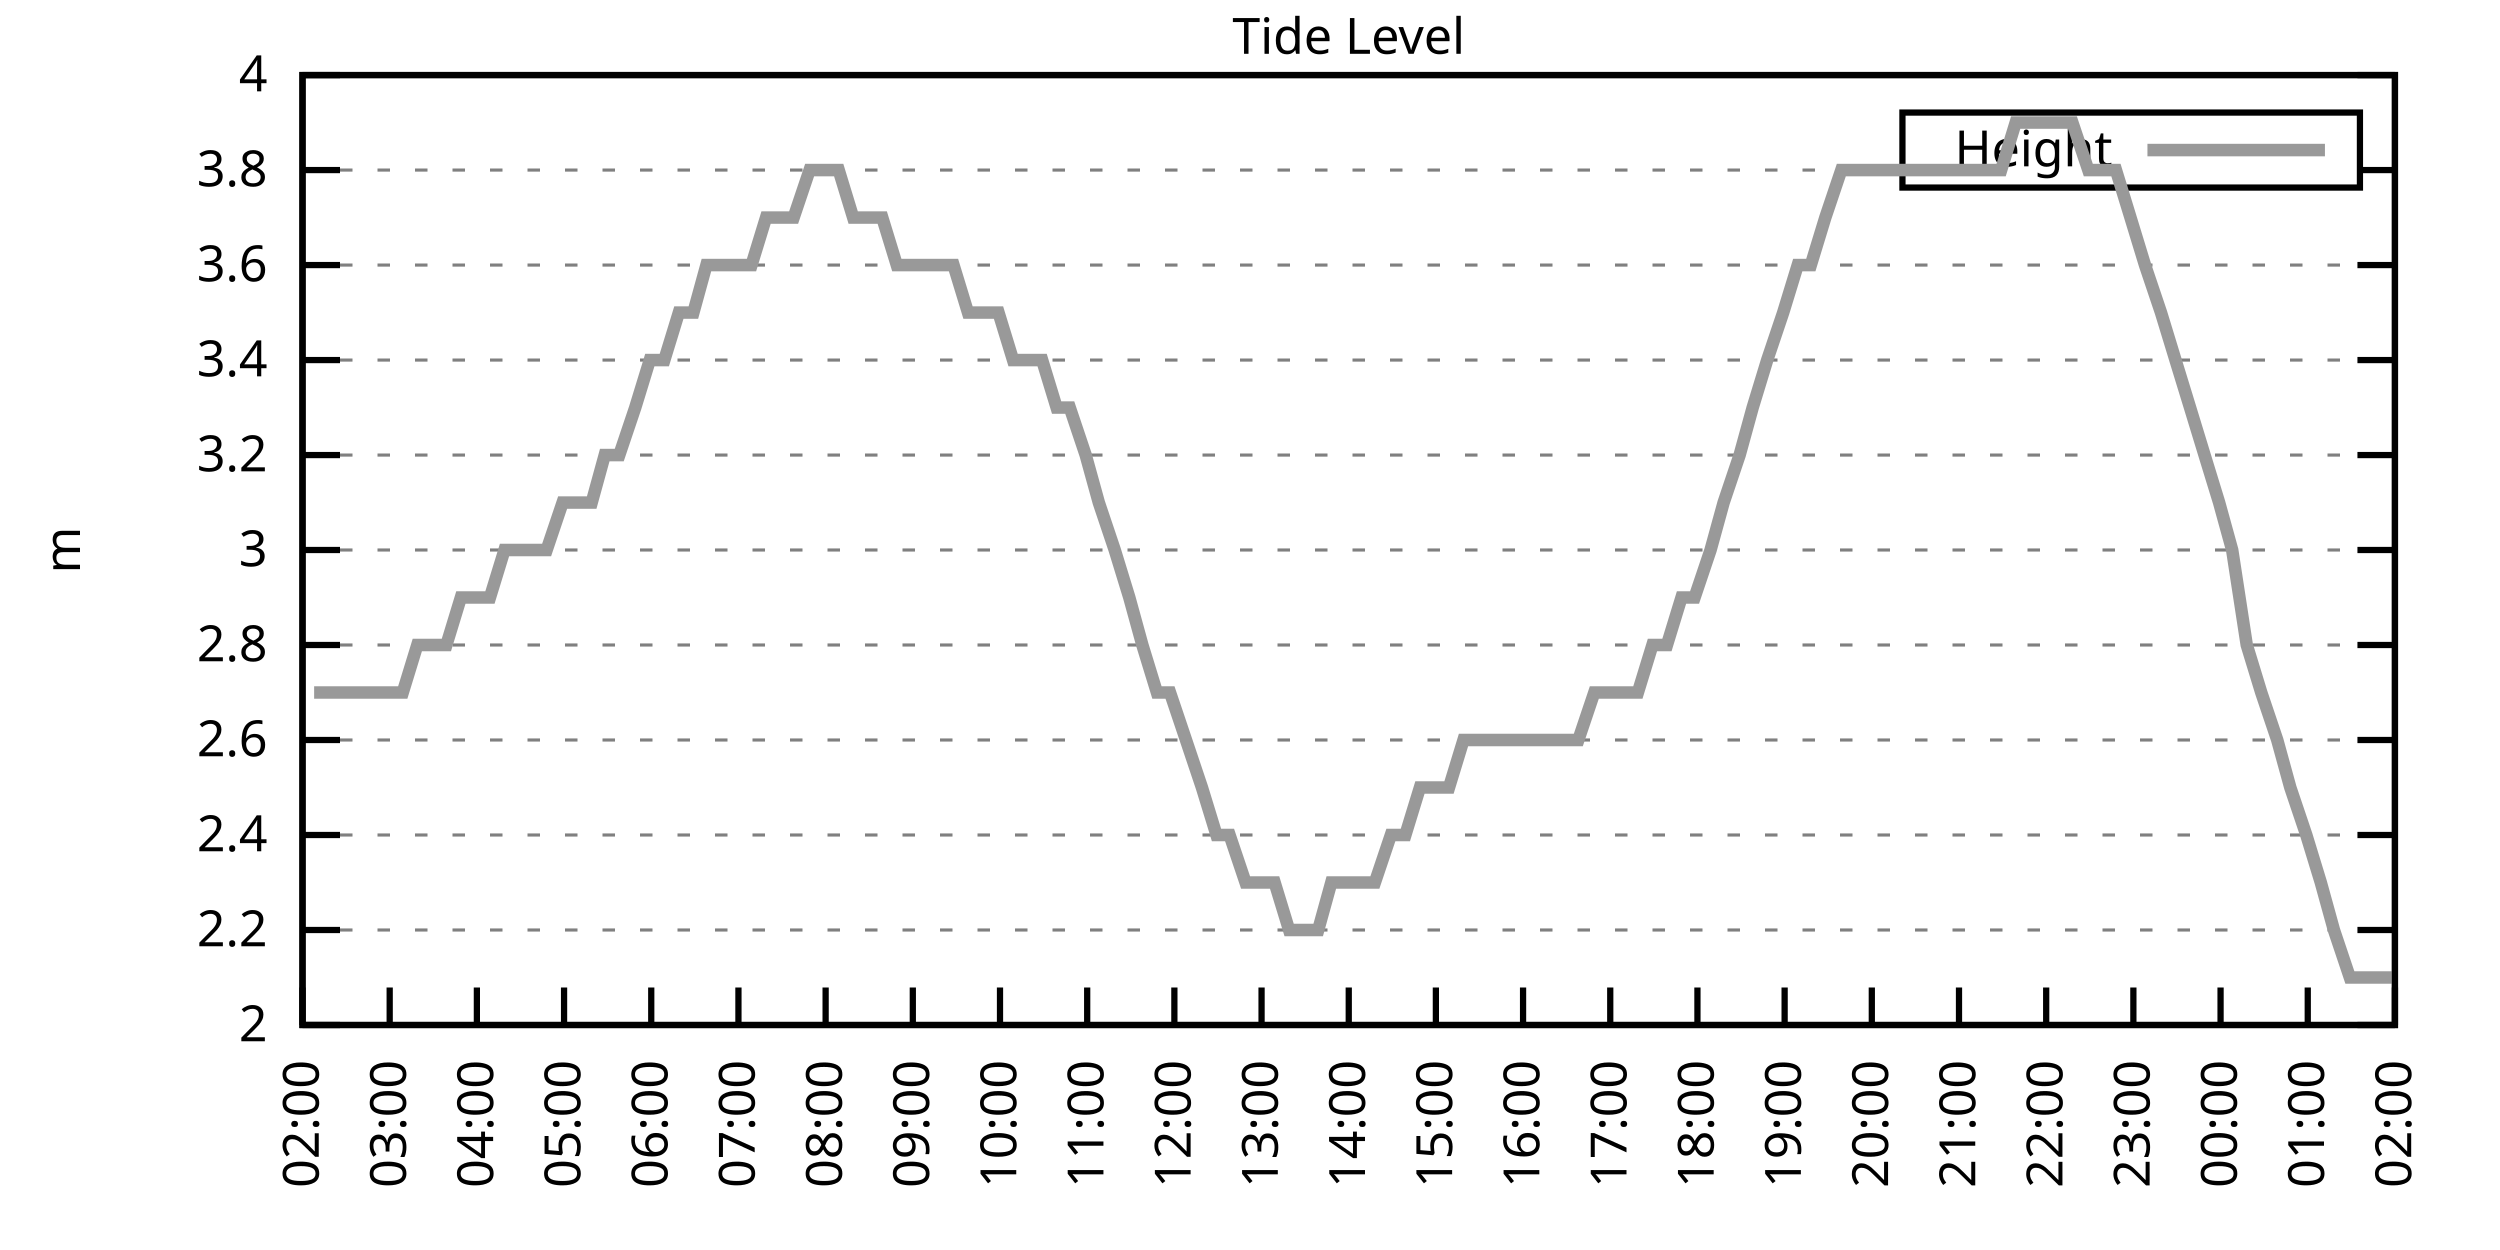
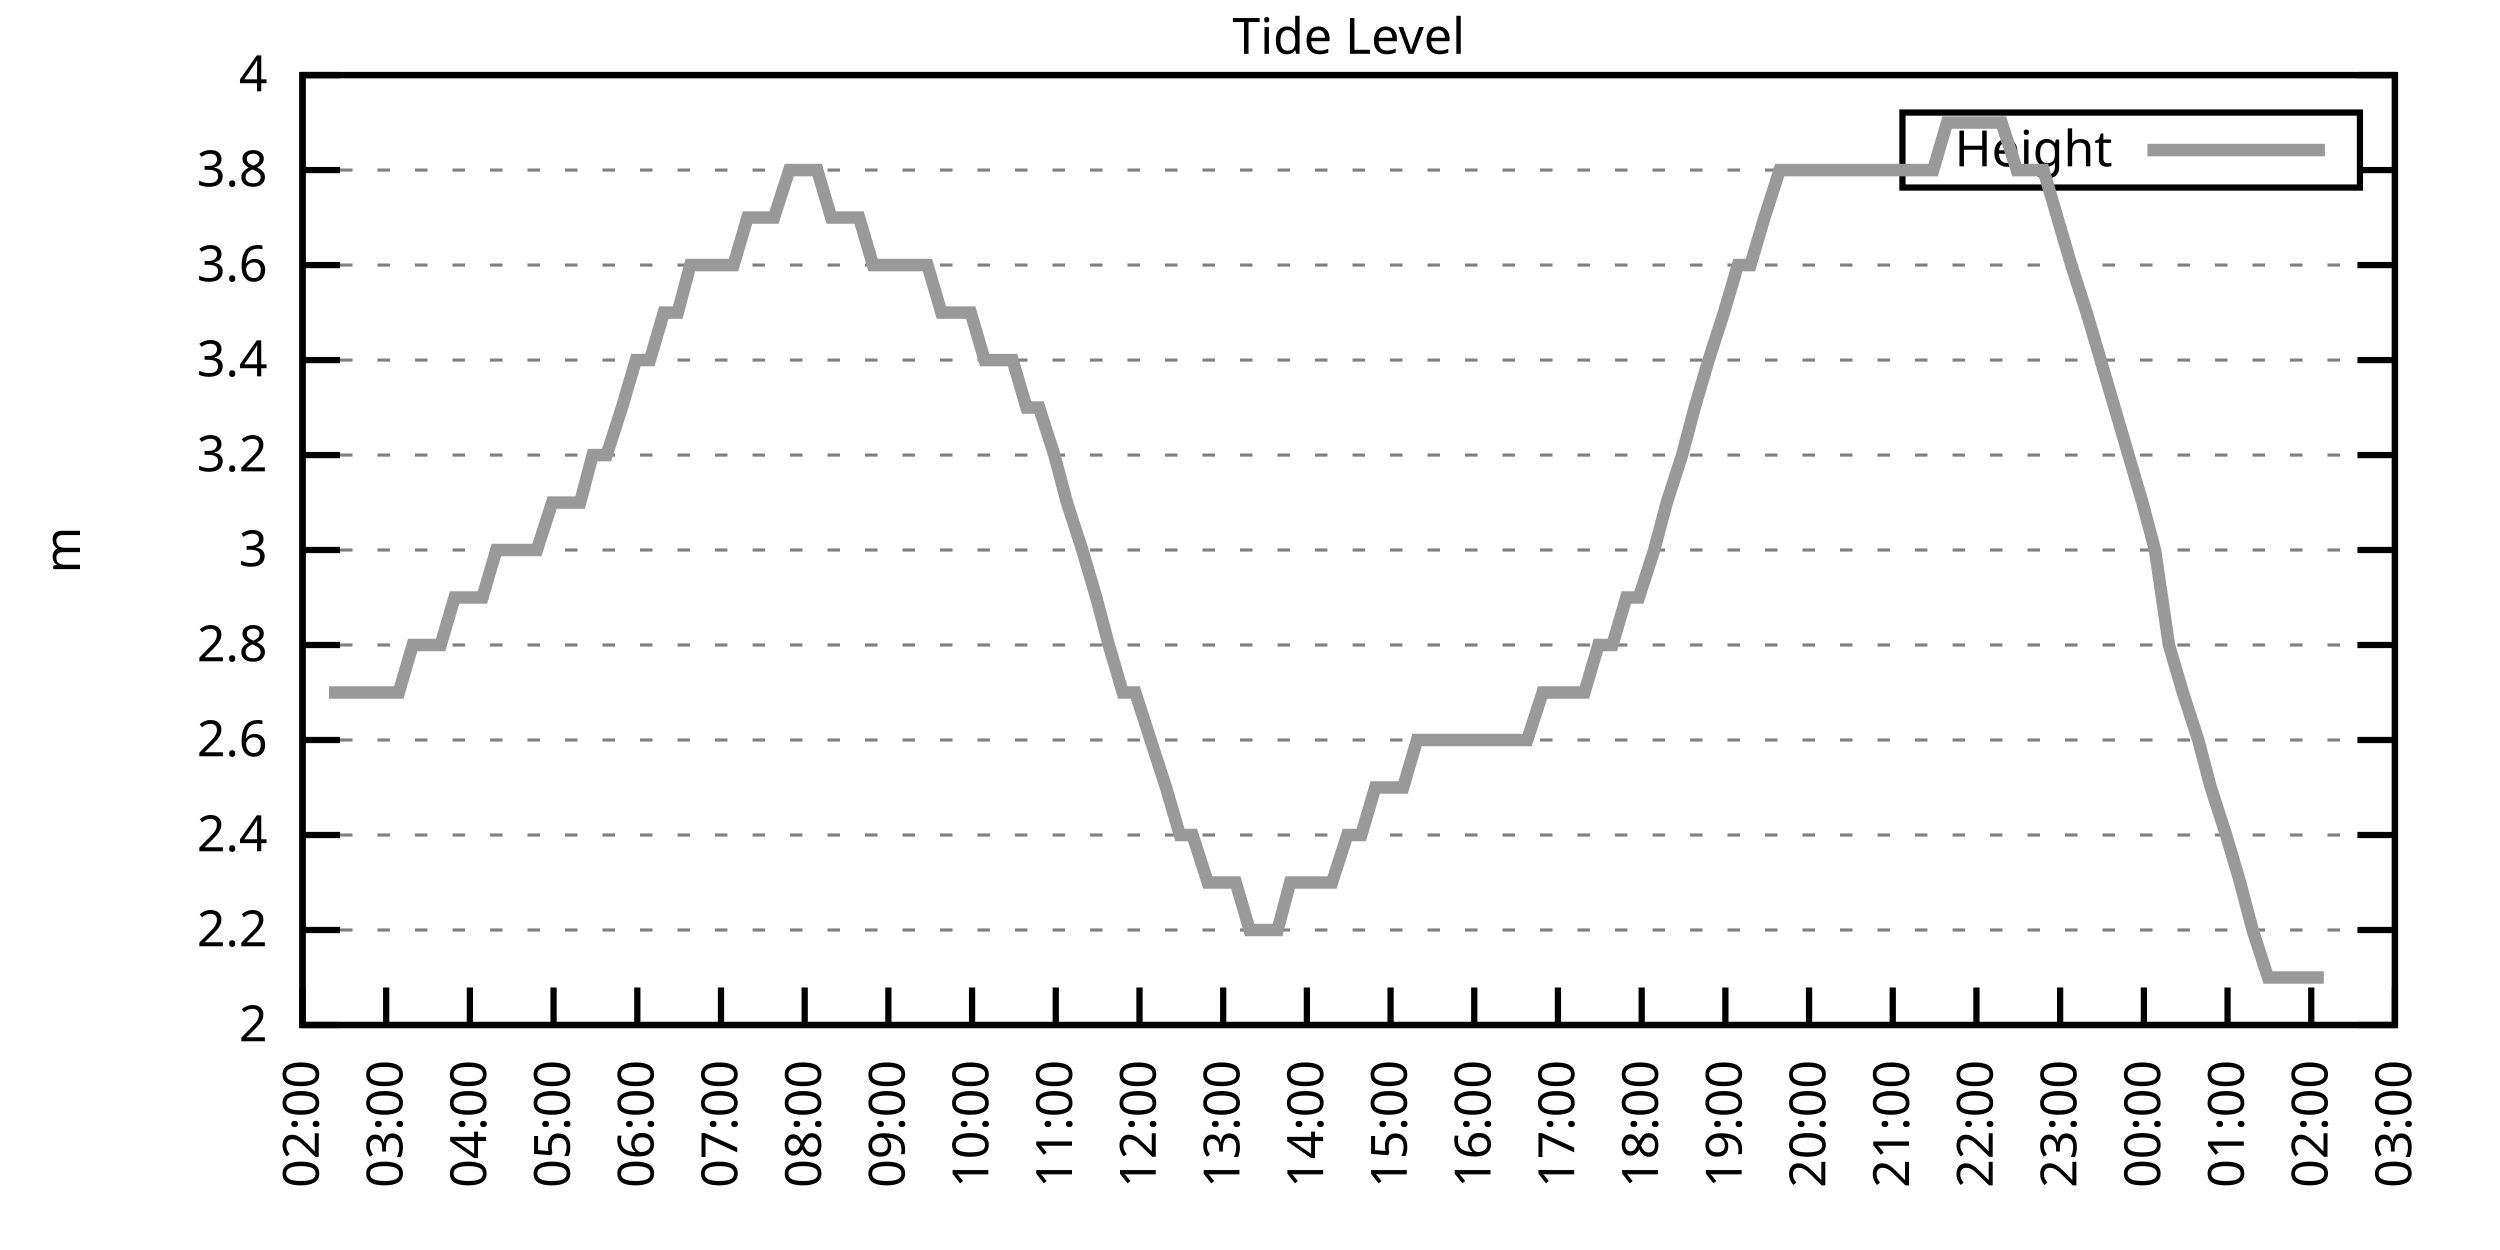
<svg xmlns="http://www.w3.org/2000/svg" xmlns:xlink="http://www.w3.org/1999/xlink" width="400" height="200" viewBox="0 0 400 200">
  <g id="gnuplot_canvas">
    <rect x="0" y="0" width="400" height="200" fill="none" />
    <defs>
      <circle id="gpDot" r="0.5" stroke-width="0.5" stroke="currentColor" />
      <path id="gpPt0" stroke-width="0.333" stroke="currentColor" d="M-1,0 h2 M0,-1 v2" />
      <path id="gpPt1" stroke-width="0.333" stroke="currentColor" d="M-1,-1 L1,1 M1,-1 L-1,1" />
      <path id="gpPt2" stroke-width="0.333" stroke="currentColor" d="M-1,0 L1,0 M0,-1 L0,1 M-1,-1 L1,1 M-1,1 L1,-1" />
      <rect id="gpPt3" stroke-width="0.333" stroke="currentColor" x="-1" y="-1" width="2" height="2" />
      <rect id="gpPt4" stroke-width="0.333" stroke="currentColor" fill="currentColor" x="-1" y="-1" width="2" height="2" />
      <circle id="gpPt5" stroke-width="0.333" stroke="currentColor" cx="0" cy="0" r="1" />
      <use xlink:href="#gpPt5" id="gpPt6" fill="currentColor" stroke="none" />
      <path id="gpPt7" stroke-width="0.333" stroke="currentColor" d="M0,-1.33 L-1.33,0.67 L1.33,0.67 z" />
      <use xlink:href="#gpPt7" id="gpPt8" fill="currentColor" stroke="none" />
      <use xlink:href="#gpPt7" id="gpPt9" stroke="currentColor" transform="rotate(180)" />
      <use xlink:href="#gpPt9" id="gpPt10" fill="currentColor" stroke="none" />
      <use xlink:href="#gpPt3" id="gpPt11" stroke="currentColor" transform="rotate(45)" />
      <use xlink:href="#gpPt11" id="gpPt12" fill="currentColor" stroke="none" />
      <path id="gpPt13" stroke-width="0.333" stroke="currentColor" d="M0,1.330 L1.265,0.411 L0.782,-1.067 L-0.782,-1.076 L-1.265,0.411 z" />
      <use xlink:href="#gpPt13" id="gpPt14" fill="currentColor" stroke="none" />
      <filter id="textbox" filterUnits="objectBoundingBox" x="0" y="0" height="1" width="1">
        <feFlood flood-color="white" flood-opacity="1" result="bgnd" />
        <feComposite in="SourceGraphic" in2="bgnd" operator="atop" />
      </filter>
      <filter id="greybox" filterUnits="objectBoundingBox" x="0" y="0" height="1" width="1">
        <feFlood flood-color="lightgrey" flood-opacity="1" result="grey" />
        <feComposite in="SourceGraphic" in2="grey" operator="atop" />
      </filter>
    </defs>
    <g fill="none" color="white" stroke="currentColor" stroke-width="1.00" stroke-linecap="butt" stroke-linejoin="miter">
</g>
    <g fill="none" color="black" stroke="currentColor" stroke-width="1.00" stroke-linecap="butt" stroke-linejoin="miter">
      <g stroke="none" shape-rendering="crispEdges">
        <polygon fill="rgb(255, 255, 255)" points="48.40,164.00 383.18,164.00 383.18,12.02 48.40,12.02 " />
      </g>
    </g>
    <g fill="none" color="black" stroke="currentColor" stroke-width="1.00" stroke-linecap="butt" stroke-linejoin="miter">
</g>
    <g fill="none" color="black" stroke="black" stroke-width="0.50" stroke-linecap="butt" stroke-linejoin="miter">
</g>
    <g fill="none" color="gray" stroke="currentColor" stroke-width="0.50" stroke-linecap="butt" stroke-linejoin="miter">
      <path stroke="gray" stroke-dasharray="2,4" class="gridline" d="M48.40,164.00 L383.19,164.00  " />
    </g>
    <g fill="none" color="gray" stroke="gray" stroke-width="1.00" stroke-linecap="butt" stroke-linejoin="miter">
</g>
    <g fill="none" color="black" stroke="currentColor" stroke-width="1.00" stroke-linecap="butt" stroke-linejoin="miter">
      <path stroke="black" d="M48.40,164.00 L54.40,164.00 M383.19,164.00 L377.19,164.00  " />
      <g transform="translate(42.80,166.60)" stroke="none" fill="black" font-family="Sans" font-size="8.00" text-anchor="end">
        <text>
          <tspan font-family="Sans"> 2</tspan>
        </text>
      </g>
    </g>
    <g fill="none" color="black" stroke="currentColor" stroke-width="1.00" stroke-linecap="butt" stroke-linejoin="miter">
</g>
    <g fill="none" color="black" stroke="black" stroke-width="0.50" stroke-linecap="butt" stroke-linejoin="miter">
</g>
    <g fill="none" color="gray" stroke="currentColor" stroke-width="0.50" stroke-linecap="butt" stroke-linejoin="miter">
      <path stroke="gray" stroke-dasharray="2,4" class="gridline" d="M48.40,148.80 L383.19,148.80  " />
    </g>
    <g fill="none" color="gray" stroke="gray" stroke-width="1.00" stroke-linecap="butt" stroke-linejoin="miter">
</g>
    <g fill="none" color="black" stroke="currentColor" stroke-width="1.00" stroke-linecap="butt" stroke-linejoin="miter">
      <path stroke="black" d="M48.40,148.80 L54.40,148.80 M383.19,148.80 L377.19,148.80  " />
      <g transform="translate(42.80,151.40)" stroke="none" fill="black" font-family="Sans" font-size="8.00" text-anchor="end">
        <text>
          <tspan font-family="Sans"> 2.2</tspan>
        </text>
      </g>
    </g>
    <g fill="none" color="black" stroke="currentColor" stroke-width="1.00" stroke-linecap="butt" stroke-linejoin="miter">
</g>
    <g fill="none" color="black" stroke="black" stroke-width="0.50" stroke-linecap="butt" stroke-linejoin="miter">
</g>
    <g fill="none" color="gray" stroke="currentColor" stroke-width="0.50" stroke-linecap="butt" stroke-linejoin="miter">
      <path stroke="gray" stroke-dasharray="2,4" class="gridline" d="M48.40,133.60 L383.19,133.60  " />
    </g>
    <g fill="none" color="gray" stroke="gray" stroke-width="1.00" stroke-linecap="butt" stroke-linejoin="miter">
</g>
    <g fill="none" color="black" stroke="currentColor" stroke-width="1.00" stroke-linecap="butt" stroke-linejoin="miter">
      <path stroke="black" d="M48.40,133.60 L54.40,133.60 M383.19,133.60 L377.19,133.60  " />
      <g transform="translate(42.80,136.20)" stroke="none" fill="black" font-family="Sans" font-size="8.00" text-anchor="end">
        <text>
          <tspan font-family="Sans"> 2.4</tspan>
        </text>
      </g>
    </g>
    <g fill="none" color="black" stroke="currentColor" stroke-width="1.00" stroke-linecap="butt" stroke-linejoin="miter">
</g>
    <g fill="none" color="black" stroke="black" stroke-width="0.50" stroke-linecap="butt" stroke-linejoin="miter">
</g>
    <g fill="none" color="gray" stroke="currentColor" stroke-width="0.50" stroke-linecap="butt" stroke-linejoin="miter">
      <path stroke="gray" stroke-dasharray="2,4" class="gridline" d="M48.40,118.40 L383.19,118.40  " />
    </g>
    <g fill="none" color="gray" stroke="gray" stroke-width="1.00" stroke-linecap="butt" stroke-linejoin="miter">
</g>
    <g fill="none" color="black" stroke="currentColor" stroke-width="1.00" stroke-linecap="butt" stroke-linejoin="miter">
      <path stroke="black" d="M48.40,118.40 L54.40,118.40 M383.19,118.40 L377.19,118.40  " />
      <g transform="translate(42.80,121.00)" stroke="none" fill="black" font-family="Sans" font-size="8.00" text-anchor="end">
        <text>
          <tspan font-family="Sans"> 2.6</tspan>
        </text>
      </g>
    </g>
    <g fill="none" color="black" stroke="currentColor" stroke-width="1.00" stroke-linecap="butt" stroke-linejoin="miter">
</g>
    <g fill="none" color="black" stroke="black" stroke-width="0.50" stroke-linecap="butt" stroke-linejoin="miter">
</g>
    <g fill="none" color="gray" stroke="currentColor" stroke-width="0.50" stroke-linecap="butt" stroke-linejoin="miter">
      <path stroke="gray" stroke-dasharray="2,4" class="gridline" d="M48.40,103.20 L383.19,103.20  " />
    </g>
    <g fill="none" color="gray" stroke="gray" stroke-width="1.00" stroke-linecap="butt" stroke-linejoin="miter">
</g>
    <g fill="none" color="black" stroke="currentColor" stroke-width="1.00" stroke-linecap="butt" stroke-linejoin="miter">
      <path stroke="black" d="M48.40,103.20 L54.40,103.20 M383.19,103.20 L377.19,103.20  " />
      <g transform="translate(42.80,105.80)" stroke="none" fill="black" font-family="Sans" font-size="8.00" text-anchor="end">
        <text>
          <tspan font-family="Sans"> 2.8</tspan>
        </text>
      </g>
    </g>
    <g fill="none" color="black" stroke="currentColor" stroke-width="1.00" stroke-linecap="butt" stroke-linejoin="miter">
</g>
    <g fill="none" color="black" stroke="black" stroke-width="0.50" stroke-linecap="butt" stroke-linejoin="miter">
</g>
    <g fill="none" color="gray" stroke="currentColor" stroke-width="0.50" stroke-linecap="butt" stroke-linejoin="miter">
      <path stroke="gray" stroke-dasharray="2,4" class="gridline" d="M48.40,88.00 L383.19,88.00  " />
    </g>
    <g fill="none" color="gray" stroke="gray" stroke-width="1.00" stroke-linecap="butt" stroke-linejoin="miter">
</g>
    <g fill="none" color="black" stroke="currentColor" stroke-width="1.00" stroke-linecap="butt" stroke-linejoin="miter">
      <path stroke="black" d="M48.40,88.00 L54.40,88.00 M383.19,88.00 L377.19,88.00  " />
      <g transform="translate(42.80,90.60)" stroke="none" fill="black" font-family="Sans" font-size="8.00" text-anchor="end">
        <text>
          <tspan font-family="Sans"> 3</tspan>
        </text>
      </g>
    </g>
    <g fill="none" color="black" stroke="currentColor" stroke-width="1.00" stroke-linecap="butt" stroke-linejoin="miter">
</g>
    <g fill="none" color="black" stroke="black" stroke-width="0.50" stroke-linecap="butt" stroke-linejoin="miter">
</g>
    <g fill="none" color="gray" stroke="currentColor" stroke-width="0.50" stroke-linecap="butt" stroke-linejoin="miter">
      <path stroke="gray" stroke-dasharray="2,4" class="gridline" d="M48.40,72.81 L383.19,72.81  " />
    </g>
    <g fill="none" color="gray" stroke="gray" stroke-width="1.00" stroke-linecap="butt" stroke-linejoin="miter">
</g>
    <g fill="none" color="black" stroke="currentColor" stroke-width="1.00" stroke-linecap="butt" stroke-linejoin="miter">
      <path stroke="black" d="M48.40,72.81 L54.40,72.81 M383.19,72.81 L377.19,72.81  " />
      <g transform="translate(42.80,75.41)" stroke="none" fill="black" font-family="Sans" font-size="8.00" text-anchor="end">
        <text>
          <tspan font-family="Sans"> 3.2</tspan>
        </text>
      </g>
    </g>
    <g fill="none" color="black" stroke="currentColor" stroke-width="1.00" stroke-linecap="butt" stroke-linejoin="miter">
</g>
    <g fill="none" color="black" stroke="black" stroke-width="0.50" stroke-linecap="butt" stroke-linejoin="miter">
</g>
    <g fill="none" color="gray" stroke="currentColor" stroke-width="0.50" stroke-linecap="butt" stroke-linejoin="miter">
      <path stroke="gray" stroke-dasharray="2,4" class="gridline" d="M48.40,57.61 L383.19,57.61  " />
    </g>
    <g fill="none" color="gray" stroke="gray" stroke-width="1.00" stroke-linecap="butt" stroke-linejoin="miter">
</g>
    <g fill="none" color="black" stroke="currentColor" stroke-width="1.00" stroke-linecap="butt" stroke-linejoin="miter">
      <path stroke="black" d="M48.40,57.61 L54.40,57.61 M383.19,57.61 L377.19,57.61  " />
      <g transform="translate(42.80,60.21)" stroke="none" fill="black" font-family="Sans" font-size="8.00" text-anchor="end">
        <text>
          <tspan font-family="Sans"> 3.4</tspan>
        </text>
      </g>
    </g>
    <g fill="none" color="black" stroke="currentColor" stroke-width="1.00" stroke-linecap="butt" stroke-linejoin="miter">
</g>
    <g fill="none" color="black" stroke="black" stroke-width="0.50" stroke-linecap="butt" stroke-linejoin="miter">
</g>
    <g fill="none" color="gray" stroke="currentColor" stroke-width="0.50" stroke-linecap="butt" stroke-linejoin="miter">
      <path stroke="gray" stroke-dasharray="2,4" class="gridline" d="M48.40,42.41 L383.19,42.41  " />
    </g>
    <g fill="none" color="gray" stroke="gray" stroke-width="1.00" stroke-linecap="butt" stroke-linejoin="miter">
</g>
    <g fill="none" color="black" stroke="currentColor" stroke-width="1.00" stroke-linecap="butt" stroke-linejoin="miter">
      <path stroke="black" d="M48.40,42.41 L54.40,42.41 M383.19,42.41 L377.19,42.41  " />
      <g transform="translate(42.80,45.01)" stroke="none" fill="black" font-family="Sans" font-size="8.00" text-anchor="end">
        <text>
          <tspan font-family="Sans"> 3.6</tspan>
        </text>
      </g>
    </g>
    <g fill="none" color="black" stroke="currentColor" stroke-width="1.00" stroke-linecap="butt" stroke-linejoin="miter">
</g>
    <g fill="none" color="black" stroke="black" stroke-width="0.50" stroke-linecap="butt" stroke-linejoin="miter">
</g>
    <g fill="none" color="gray" stroke="currentColor" stroke-width="0.50" stroke-linecap="butt" stroke-linejoin="miter">
      <path stroke="gray" stroke-dasharray="2,4" class="gridline" d="M48.40,27.21 L304.39,27.21 M377.59,27.21 L383.19,27.21  " />
    </g>
    <g fill="none" color="gray" stroke="gray" stroke-width="1.00" stroke-linecap="butt" stroke-linejoin="miter">
</g>
    <g fill="none" color="black" stroke="currentColor" stroke-width="1.00" stroke-linecap="butt" stroke-linejoin="miter">
      <path stroke="black" d="M48.40,27.21 L54.40,27.21 M383.19,27.21 L377.19,27.21  " />
      <g transform="translate(42.80,29.81)" stroke="none" fill="black" font-family="Sans" font-size="8.00" text-anchor="end">
        <text>
          <tspan font-family="Sans"> 3.8</tspan>
        </text>
      </g>
    </g>
    <g fill="none" color="black" stroke="currentColor" stroke-width="1.00" stroke-linecap="butt" stroke-linejoin="miter">
</g>
    <g fill="none" color="black" stroke="black" stroke-width="0.50" stroke-linecap="butt" stroke-linejoin="miter">
</g>
    <g fill="none" color="gray" stroke="currentColor" stroke-width="0.50" stroke-linecap="butt" stroke-linejoin="miter">
      <path stroke="gray" stroke-dasharray="2,4" class="gridline" d="M48.40,12.01 L383.19,12.01  " />
    </g>
    <g fill="none" color="gray" stroke="gray" stroke-width="1.00" stroke-linecap="butt" stroke-linejoin="miter">
</g>
    <g fill="none" color="black" stroke="currentColor" stroke-width="1.00" stroke-linecap="butt" stroke-linejoin="miter">
      <path stroke="black" d="M48.40,12.01 L54.40,12.01 M383.19,12.01 L377.19,12.01  " />
      <g transform="translate(42.80,14.61)" stroke="none" fill="black" font-family="Sans" font-size="8.00" text-anchor="end">
        <text>
          <tspan font-family="Sans"> 4</tspan>
        </text>
      </g>
    </g>
    <g fill="none" color="black" stroke="currentColor" stroke-width="1.00" stroke-linecap="butt" stroke-linejoin="miter">
      <path stroke="black" d="M48.40,164.00 L48.40,158.00  " />
      <g transform="translate(51.00,169.60) rotate(270.00)" stroke="none" fill="black" font-family="Sans" font-size="8.00" text-anchor="end">
        <text>
          <tspan font-family="Sans">02:00</tspan>
        </text>
      </g>
    </g>
    <g fill="none" color="black" stroke="currentColor" stroke-width="1.00" stroke-linecap="butt" stroke-linejoin="miter">
-       <path stroke="black" d="M62.35,164.00 L62.35,158.00  " />
-       <g transform="translate(64.95,169.60) rotate(270.00)" stroke="none" fill="black" font-family="Sans" font-size="8.00" text-anchor="end">
+       <path stroke="black" d="M61.79,164.00 L61.79,158.00  " />
+       <g transform="translate(64.39,169.60) rotate(270.00)" stroke="none" fill="black" font-family="Sans" font-size="8.00" text-anchor="end">
        <text>
          <tspan font-family="Sans">03:00</tspan>
        </text>
      </g>
    </g>
    <g fill="none" color="black" stroke="currentColor" stroke-width="1.00" stroke-linecap="butt" stroke-linejoin="miter">
-       <path stroke="black" d="M76.30,164.00 L76.30,158.00  " />
-       <g transform="translate(78.90,169.60) rotate(270.00)" stroke="none" fill="black" font-family="Sans" font-size="8.00" text-anchor="end">
+       <path stroke="black" d="M75.18,164.00 L75.18,158.00  " />
+       <g transform="translate(77.78,169.60) rotate(270.00)" stroke="none" fill="black" font-family="Sans" font-size="8.00" text-anchor="end">
        <text>
          <tspan font-family="Sans">04:00</tspan>
        </text>
      </g>
    </g>
    <g fill="none" color="black" stroke="currentColor" stroke-width="1.00" stroke-linecap="butt" stroke-linejoin="miter">
-       <path stroke="black" d="M90.25,164.00 L90.25,158.00  " />
-       <g transform="translate(92.85,169.60) rotate(270.00)" stroke="none" fill="black" font-family="Sans" font-size="8.00" text-anchor="end">
+       <path stroke="black" d="M88.57,164.00 L88.57,158.00  " />
+       <g transform="translate(91.17,169.60) rotate(270.00)" stroke="none" fill="black" font-family="Sans" font-size="8.00" text-anchor="end">
        <text>
          <tspan font-family="Sans">05:00</tspan>
        </text>
      </g>
    </g>
    <g fill="none" color="black" stroke="currentColor" stroke-width="1.00" stroke-linecap="butt" stroke-linejoin="miter">
-       <path stroke="black" d="M104.20,164.00 L104.20,158.00  " />
-       <g transform="translate(106.80,169.60) rotate(270.00)" stroke="none" fill="black" font-family="Sans" font-size="8.00" text-anchor="end">
+       <path stroke="black" d="M101.97,164.00 L101.97,158.00  " />
+       <g transform="translate(104.57,169.60) rotate(270.00)" stroke="none" fill="black" font-family="Sans" font-size="8.00" text-anchor="end">
        <text>
          <tspan font-family="Sans">06:00</tspan>
        </text>
      </g>
    </g>
    <g fill="none" color="black" stroke="currentColor" stroke-width="1.00" stroke-linecap="butt" stroke-linejoin="miter">
-       <path stroke="black" d="M118.15,164.00 L118.15,158.00  " />
-       <g transform="translate(120.75,169.60) rotate(270.00)" stroke="none" fill="black" font-family="Sans" font-size="8.00" text-anchor="end">
+       <path stroke="black" d="M115.36,164.00 L115.36,158.00  " />
+       <g transform="translate(117.96,169.60) rotate(270.00)" stroke="none" fill="black" font-family="Sans" font-size="8.00" text-anchor="end">
        <text>
          <tspan font-family="Sans">07:00</tspan>
        </text>
      </g>
    </g>
    <g fill="none" color="black" stroke="currentColor" stroke-width="1.00" stroke-linecap="butt" stroke-linejoin="miter">
-       <path stroke="black" d="M132.10,164.00 L132.10,158.00  " />
-       <g transform="translate(134.70,169.60) rotate(270.00)" stroke="none" fill="black" font-family="Sans" font-size="8.00" text-anchor="end">
+       <path stroke="black" d="M128.75,164.00 L128.75,158.00  " />
+       <g transform="translate(131.35,169.60) rotate(270.00)" stroke="none" fill="black" font-family="Sans" font-size="8.00" text-anchor="end">
        <text>
          <tspan font-family="Sans">08:00</tspan>
        </text>
      </g>
    </g>
    <g fill="none" color="black" stroke="currentColor" stroke-width="1.00" stroke-linecap="butt" stroke-linejoin="miter">
-       <path stroke="black" d="M146.05,164.00 L146.05,158.00  " />
-       <g transform="translate(148.65,169.60) rotate(270.00)" stroke="none" fill="black" font-family="Sans" font-size="8.00" text-anchor="end">
+       <path stroke="black" d="M142.14,164.00 L142.14,158.00  " />
+       <g transform="translate(144.74,169.60) rotate(270.00)" stroke="none" fill="black" font-family="Sans" font-size="8.00" text-anchor="end">
        <text>
          <tspan font-family="Sans">09:00</tspan>
        </text>
      </g>
    </g>
    <g fill="none" color="black" stroke="currentColor" stroke-width="1.00" stroke-linecap="butt" stroke-linejoin="miter">
-       <path stroke="black" d="M160.00,164.00 L160.00,158.00  " />
-       <g transform="translate(162.60,169.60) rotate(270.00)" stroke="none" fill="black" font-family="Sans" font-size="8.00" text-anchor="end">
+       <path stroke="black" d="M155.53,164.00 L155.53,158.00  " />
+       <g transform="translate(158.13,169.60) rotate(270.00)" stroke="none" fill="black" font-family="Sans" font-size="8.00" text-anchor="end">
        <text>
          <tspan font-family="Sans">10:00</tspan>
        </text>
      </g>
    </g>
    <g fill="none" color="black" stroke="currentColor" stroke-width="1.00" stroke-linecap="butt" stroke-linejoin="miter">
-       <path stroke="black" d="M173.95,164.00 L173.95,158.00  " />
-       <g transform="translate(176.55,169.60) rotate(270.00)" stroke="none" fill="black" font-family="Sans" font-size="8.00" text-anchor="end">
+       <path stroke="black" d="M168.92,164.00 L168.92,158.00  " />
+       <g transform="translate(171.52,169.60) rotate(270.00)" stroke="none" fill="black" font-family="Sans" font-size="8.00" text-anchor="end">
        <text>
          <tspan font-family="Sans">11:00</tspan>
        </text>
      </g>
    </g>
    <g fill="none" color="black" stroke="currentColor" stroke-width="1.00" stroke-linecap="butt" stroke-linejoin="miter">
-       <path stroke="black" d="M187.90,164.00 L187.90,158.00  " />
-       <g transform="translate(190.50,169.60) rotate(270.00)" stroke="none" fill="black" font-family="Sans" font-size="8.00" text-anchor="end">
+       <path stroke="black" d="M182.32,164.00 L182.32,158.00  " />
+       <g transform="translate(184.92,169.60) rotate(270.00)" stroke="none" fill="black" font-family="Sans" font-size="8.00" text-anchor="end">
        <text>
          <tspan font-family="Sans">12:00</tspan>
        </text>
      </g>
    </g>
    <g fill="none" color="black" stroke="currentColor" stroke-width="1.00" stroke-linecap="butt" stroke-linejoin="miter">
-       <path stroke="black" d="M201.85,164.00 L201.85,158.00  " />
-       <g transform="translate(204.45,169.60) rotate(270.00)" stroke="none" fill="black" font-family="Sans" font-size="8.00" text-anchor="end">
+       <path stroke="black" d="M195.71,164.00 L195.71,158.00  " />
+       <g transform="translate(198.31,169.60) rotate(270.00)" stroke="none" fill="black" font-family="Sans" font-size="8.00" text-anchor="end">
        <text>
          <tspan font-family="Sans">13:00</tspan>
        </text>
      </g>
    </g>
    <g fill="none" color="black" stroke="currentColor" stroke-width="1.00" stroke-linecap="butt" stroke-linejoin="miter">
-       <path stroke="black" d="M215.80,164.00 L215.80,158.00  " />
-       <g transform="translate(218.40,169.60) rotate(270.00)" stroke="none" fill="black" font-family="Sans" font-size="8.00" text-anchor="end">
+       <path stroke="black" d="M209.10,164.00 L209.10,158.00  " />
+       <g transform="translate(211.70,169.60) rotate(270.00)" stroke="none" fill="black" font-family="Sans" font-size="8.00" text-anchor="end">
        <text>
          <tspan font-family="Sans">14:00</tspan>
        </text>
      </g>
    </g>
    <g fill="none" color="black" stroke="currentColor" stroke-width="1.00" stroke-linecap="butt" stroke-linejoin="miter">
-       <path stroke="black" d="M229.74,164.00 L229.74,158.00  " />
-       <g transform="translate(232.34,169.60) rotate(270.00)" stroke="none" fill="black" font-family="Sans" font-size="8.00" text-anchor="end">
+       <path stroke="black" d="M222.49,164.00 L222.49,158.00  " />
+       <g transform="translate(225.09,169.60) rotate(270.00)" stroke="none" fill="black" font-family="Sans" font-size="8.00" text-anchor="end">
        <text>
          <tspan font-family="Sans">15:00</tspan>
        </text>
      </g>
    </g>
    <g fill="none" color="black" stroke="currentColor" stroke-width="1.00" stroke-linecap="butt" stroke-linejoin="miter">
-       <path stroke="black" d="M243.69,164.00 L243.69,158.00  " />
-       <g transform="translate(246.29,169.60) rotate(270.00)" stroke="none" fill="black" font-family="Sans" font-size="8.00" text-anchor="end">
+       <path stroke="black" d="M235.88,164.00 L235.88,158.00  " />
+       <g transform="translate(238.48,169.60) rotate(270.00)" stroke="none" fill="black" font-family="Sans" font-size="8.00" text-anchor="end">
        <text>
          <tspan font-family="Sans">16:00</tspan>
        </text>
      </g>
    </g>
    <g fill="none" color="black" stroke="currentColor" stroke-width="1.00" stroke-linecap="butt" stroke-linejoin="miter">
-       <path stroke="black" d="M257.64,164.00 L257.64,158.00  " />
-       <g transform="translate(260.24,169.60) rotate(270.00)" stroke="none" fill="black" font-family="Sans" font-size="8.00" text-anchor="end">
+       <path stroke="black" d="M249.27,164.00 L249.27,158.00  " />
+       <g transform="translate(251.87,169.60) rotate(270.00)" stroke="none" fill="black" font-family="Sans" font-size="8.00" text-anchor="end">
        <text>
          <tspan font-family="Sans">17:00</tspan>
        </text>
      </g>
    </g>
    <g fill="none" color="black" stroke="currentColor" stroke-width="1.00" stroke-linecap="butt" stroke-linejoin="miter">
-       <path stroke="black" d="M271.59,164.00 L271.59,158.00  " />
-       <g transform="translate(274.19,169.60) rotate(270.00)" stroke="none" fill="black" font-family="Sans" font-size="8.00" text-anchor="end">
+       <path stroke="black" d="M262.67,164.00 L262.67,158.00  " />
+       <g transform="translate(265.27,169.60) rotate(270.00)" stroke="none" fill="black" font-family="Sans" font-size="8.00" text-anchor="end">
        <text>
          <tspan font-family="Sans">18:00</tspan>
        </text>
      </g>
    </g>
    <g fill="none" color="black" stroke="currentColor" stroke-width="1.00" stroke-linecap="butt" stroke-linejoin="miter">
-       <path stroke="black" d="M285.54,164.00 L285.54,158.00  " />
-       <g transform="translate(288.14,169.60) rotate(270.00)" stroke="none" fill="black" font-family="Sans" font-size="8.00" text-anchor="end">
+       <path stroke="black" d="M276.06,164.00 L276.06,158.00  " />
+       <g transform="translate(278.66,169.60) rotate(270.00)" stroke="none" fill="black" font-family="Sans" font-size="8.00" text-anchor="end">
        <text>
          <tspan font-family="Sans">19:00</tspan>
        </text>
      </g>
    </g>
    <g fill="none" color="black" stroke="currentColor" stroke-width="1.00" stroke-linecap="butt" stroke-linejoin="miter">
-       <path stroke="black" d="M299.49,164.00 L299.49,158.00  " />
-       <g transform="translate(302.09,169.60) rotate(270.00)" stroke="none" fill="black" font-family="Sans" font-size="8.00" text-anchor="end">
+       <path stroke="black" d="M289.45,164.00 L289.45,158.00  " />
+       <g transform="translate(292.05,169.60) rotate(270.00)" stroke="none" fill="black" font-family="Sans" font-size="8.00" text-anchor="end">
        <text>
          <tspan font-family="Sans">20:00</tspan>
        </text>
      </g>
    </g>
    <g fill="none" color="black" stroke="currentColor" stroke-width="1.00" stroke-linecap="butt" stroke-linejoin="miter">
-       <path stroke="black" d="M313.44,164.00 L313.44,158.00  " />
-       <g transform="translate(316.04,169.60) rotate(270.00)" stroke="none" fill="black" font-family="Sans" font-size="8.00" text-anchor="end">
+       <path stroke="black" d="M302.84,164.00 L302.84,158.00  " />
+       <g transform="translate(305.44,169.60) rotate(270.00)" stroke="none" fill="black" font-family="Sans" font-size="8.00" text-anchor="end">
        <text>
          <tspan font-family="Sans">21:00</tspan>
        </text>
      </g>
    </g>
    <g fill="none" color="black" stroke="currentColor" stroke-width="1.00" stroke-linecap="butt" stroke-linejoin="miter">
-       <path stroke="black" d="M327.39,164.00 L327.39,158.00  " />
-       <g transform="translate(329.99,169.60) rotate(270.00)" stroke="none" fill="black" font-family="Sans" font-size="8.00" text-anchor="end">
+       <path stroke="black" d="M316.23,164.00 L316.23,158.00  " />
+       <g transform="translate(318.83,169.60) rotate(270.00)" stroke="none" fill="black" font-family="Sans" font-size="8.00" text-anchor="end">
        <text>
          <tspan font-family="Sans">22:00</tspan>
        </text>
      </g>
    </g>
    <g fill="none" color="black" stroke="currentColor" stroke-width="1.00" stroke-linecap="butt" stroke-linejoin="miter">
-       <path stroke="black" d="M341.34,164.00 L341.34,158.00  " />
-       <g transform="translate(343.94,169.60) rotate(270.00)" stroke="none" fill="black" font-family="Sans" font-size="8.00" text-anchor="end">
+       <path stroke="black" d="M329.62,164.00 L329.62,158.00  " />
+       <g transform="translate(332.22,169.60) rotate(270.00)" stroke="none" fill="black" font-family="Sans" font-size="8.00" text-anchor="end">
        <text>
          <tspan font-family="Sans">23:00</tspan>
        </text>
      </g>
    </g>
    <g fill="none" color="black" stroke="currentColor" stroke-width="1.00" stroke-linecap="butt" stroke-linejoin="miter">
-       <path stroke="black" d="M355.29,164.00 L355.29,158.00  " />
-       <g transform="translate(357.89,169.60) rotate(270.00)" stroke="none" fill="black" font-family="Sans" font-size="8.00" text-anchor="end">
+       <path stroke="black" d="M343.02,164.00 L343.02,158.00  " />
+       <g transform="translate(345.62,169.60) rotate(270.00)" stroke="none" fill="black" font-family="Sans" font-size="8.00" text-anchor="end">
        <text>
          <tspan font-family="Sans">00:00</tspan>
        </text>
      </g>
    </g>
    <g fill="none" color="black" stroke="currentColor" stroke-width="1.00" stroke-linecap="butt" stroke-linejoin="miter">
-       <path stroke="black" d="M369.24,164.00 L369.24,158.00  " />
-       <g transform="translate(371.84,169.60) rotate(270.00)" stroke="none" fill="black" font-family="Sans" font-size="8.00" text-anchor="end">
+       <path stroke="black" d="M356.41,164.00 L356.41,158.00  " />
+       <g transform="translate(359.01,169.60) rotate(270.00)" stroke="none" fill="black" font-family="Sans" font-size="8.00" text-anchor="end">
        <text>
          <tspan font-family="Sans">01:00</tspan>
+         </text>
+       </g>
+     </g>
+     <g fill="none" color="black" stroke="currentColor" stroke-width="1.00" stroke-linecap="butt" stroke-linejoin="miter">
+       <path stroke="black" d="M369.80,164.00 L369.80,158.00  " />
+       <g transform="translate(372.40,169.60) rotate(270.00)" stroke="none" fill="black" font-family="Sans" font-size="8.00" text-anchor="end">
+         <text>
+           <tspan font-family="Sans">02:00</tspan>
        </text>
      </g>
    </g>
    <g fill="none" color="black" stroke="currentColor" stroke-width="1.00" stroke-linecap="butt" stroke-linejoin="miter">
      <path stroke="black" d="M383.19,164.00 L383.19,158.00  " />
      <g transform="translate(385.79,169.60) rotate(270.00)" stroke="none" fill="black" font-family="Sans" font-size="8.00" text-anchor="end">
        <text>
-           <tspan font-family="Sans">02:00</tspan>
+           <tspan font-family="Sans">03:00</tspan>
        </text>
      </g>
    </g>
    <g fill="none" color="black" stroke="currentColor" stroke-width="1.00" stroke-linecap="butt" stroke-linejoin="miter">
</g>
    <g fill="none" color="black" stroke="currentColor" stroke-width="1.00" stroke-linecap="butt" stroke-linejoin="miter">
      <path stroke="black" d="M48.40,12.01 L48.40,164.00 L383.19,164.00 L383.19,12.01 L48.40,12.01 Z  " />
    </g>
    <g fill="none" color="black" stroke="currentColor" stroke-width="1.00" stroke-linecap="butt" stroke-linejoin="miter">
</g>
    <g fill="none" color="black" stroke="currentColor" stroke-width="1.00" stroke-linecap="butt" stroke-linejoin="miter">
      <path stroke="black" d="M304.39,30.01 L304.39,18.01 L377.59,18.01 L377.59,30.01 L304.39,30.01 Z  " />
    </g>
    <g id="Tide_level_plot_1">
      <g fill="none" color="white" stroke="black" stroke-width="2.00" stroke-linecap="butt" stroke-linejoin="miter">
</g>
      <g fill="none" color="black" stroke="currentColor" stroke-width="2.00" stroke-linecap="butt" stroke-linejoin="miter">
        <g transform="translate(337.99,26.61)" stroke="none" fill="black" font-family="Sans" font-size="8.00" text-anchor="end">
          <text>
            <tspan font-family="Sans">Height</tspan>
          </text>
        </g>
      </g>
      <g fill="none" color="black" stroke="currentColor" stroke-width="2.00" stroke-linecap="butt" stroke-linejoin="miter">
-         <path stroke="rgb(153, 153, 153)" d="M343.59,24.01 L371.99,24.01 M50.26,110.80 L52.82,110.80 L54.91,110.80 L57.23,110.80 L59.79,110.80 L61.65,110.80   L64.44,110.80 L66.77,103.20 L69.09,103.20 L71.42,103.20 L73.74,95.60 L76.07,95.60 L78.39,95.60 L80.72,88.00   L83.04,88.00 L85.37,88.00 L87.46,88.00 L90.02,80.41 L92.34,80.41 L94.67,80.41 L96.76,72.81 L99.08,72.81   L101.64,65.21 L103.97,57.61 L106.29,57.61 L108.62,50.01 L110.94,50.01 L113.03,42.41 L115.59,42.41 L117.68,42.41   L120.24,42.41 L122.57,34.81 L124.66,34.81 L126.98,34.81 L129.54,27.21 L131.87,27.21 L134.19,27.21 L136.51,34.81   L138.84,34.81 L141.16,34.81 L143.49,42.41 L145.58,42.41 L148.14,42.41 L150.46,42.41 L152.56,42.41 L154.88,50.01   L157.44,50.01 L159.76,50.01 L162.09,57.61 L164.41,57.61 L166.74,57.61 L169.06,65.21 L171.16,65.21 L173.71,72.81   L175.81,80.41 L178.36,88.00 L180.69,95.60 L182.78,103.20 L185.11,110.80 L187.20,110.80 L189.76,118.40 L192.31,126.00   L194.64,133.60 L196.73,133.60 L199.29,141.20 L201.38,141.20 L203.94,141.20 L206.26,148.80 L208.59,148.80 L210.91,148.80   L213.01,141.20 L215.56,141.20 L217.89,141.20 L219.98,141.20 L222.54,133.60 L224.86,133.60 L227.19,126.00 L229.51,126.00   L231.84,126.00 L234.16,118.40 L236.49,118.40 L238.58,118.40 L240.90,118.40 L243.46,118.40 L245.79,118.40 L248.11,118.40   L250.44,118.40 L252.53,118.40 L255.09,110.80 L256.95,110.80 L259.74,110.80 L262.06,110.80 L264.39,103.20 L266.71,103.20   L269.04,95.60 L271.13,95.60 L273.69,88.00 L275.78,80.41 L278.34,72.81 L280.43,65.21 L282.75,57.61 L285.31,50.01   L287.64,42.41 L289.73,42.41 L292.05,34.81 L294.61,27.21 L296.70,27.21 L299.26,27.21 L301.58,27.21 L303.91,27.21   L306.23,27.21 L308.56,27.21 L310.88,27.21 L312.98,27.21 L315.53,27.21 L317.86,27.21 L320.18,27.21 L322.51,19.61   L324.60,19.61 L326.93,19.61 L329.48,19.61 L331.58,19.61 L334.13,27.21 L336.46,27.21 L338.55,27.21 L340.88,34.81   L343.20,42.41 L345.76,50.01 L348.08,57.61 L350.41,65.21 L352.73,72.81 L355.06,80.41 L357.15,88.00 L359.48,103.20   L361.80,110.80 L364.36,118.40 L366.45,126.00 L369.01,133.60 L371.33,141.20 L373.43,148.80 L375.98,156.40 L378.31,156.40   L380.63,156.40 L382.73,156.40  " />
+         <path stroke="rgb(153, 153, 153)" d="M343.59,24.01 L371.99,24.01 M52.64,110.80 L54.65,110.80 L56.88,110.80 L59.34,110.80 L61.12,110.80 L63.80,110.80   L66.03,103.20 L68.26,103.20 L70.50,103.20 L72.73,95.60 L74.96,95.60 L77.19,95.60 L79.42,88.00 L81.66,88.00   L83.89,88.00 L85.90,88.00 L88.35,80.41 L90.58,80.41 L92.82,80.41 L94.82,72.81 L97.06,72.81 L99.51,65.21   L101.74,57.61 L103.98,57.61 L106.21,50.01 L108.44,50.01 L110.45,42.41 L112.90,42.41 L114.91,42.41 L117.37,42.41   L119.60,34.81 L121.61,34.81 L123.84,34.81 L126.29,27.21 L128.53,27.21 L130.76,27.21 L132.99,34.81 L135.22,34.81   L137.45,34.81 L139.69,42.41 L141.69,42.41 L144.15,42.41 L146.38,42.41 L148.39,42.41 L150.62,50.01 L153.08,50.01   L155.31,50.01 L157.54,57.61 L159.77,57.61 L162.01,57.61 L164.24,65.21 L166.25,65.21 L168.70,72.81 L170.71,80.41   L173.17,88.00 L175.40,95.60 L177.41,103.20 L179.64,110.80 L181.65,110.80 L184.10,118.40 L186.56,126.00 L188.79,133.60   L190.80,133.60 L193.25,141.20 L195.26,141.20 L197.72,141.20 L199.95,148.80 L202.18,148.80 L204.41,148.80 L206.42,141.20   L208.88,141.20 L211.11,141.20 L213.12,141.20 L215.57,133.60 L217.80,133.60 L220.04,126.00 L222.27,126.00 L224.50,126.00   L226.73,118.40 L228.96,118.40 L230.97,118.40 L233.20,118.40 L235.66,118.40 L237.89,118.40 L240.12,118.40 L242.36,118.40   L244.36,118.40 L246.82,110.80 L248.60,110.80 L251.28,110.80 L253.51,110.80 L255.75,103.20 L257.98,103.20 L260.21,95.60   L262.22,95.60 L264.67,88.00 L266.68,80.41 L269.14,72.81 L271.15,65.21 L273.38,57.61 L275.83,50.01 L278.07,42.41   L280.07,42.41 L282.31,34.81 L284.76,27.21 L286.77,27.21 L289.23,27.21 L291.46,27.21 L293.69,27.21 L295.92,27.21   L298.15,27.21 L300.39,27.21 L302.39,27.21 L304.85,27.21 L307.08,27.21 L309.31,27.21 L311.54,19.61 L313.55,19.61   L315.79,19.61 L318.24,19.61 L320.25,19.61 L322.70,27.21 L324.94,27.21 L326.95,27.21 L329.18,34.81 L331.41,42.41   L333.86,50.01 L336.10,57.61 L338.33,65.21 L340.56,72.81 L342.79,80.41 L344.80,88.00 L347.03,103.20 L349.26,110.80   L351.72,118.40 L353.73,126.00 L356.18,133.60 L358.42,141.20 L360.42,148.80 L362.88,156.40 L365.11,156.40 L367.34,156.40   L369.35,156.40 L371.81,156.40  " />
      </g>
    </g>
    <g fill="none" color="black" stroke="currentColor" stroke-width="2.00" stroke-linecap="butt" stroke-linejoin="miter">
</g>
    <g fill="none" color="black" stroke="black" stroke-width="1.00" stroke-linecap="butt" stroke-linejoin="miter">
</g>
    <g fill="none" color="black" stroke="currentColor" stroke-width="1.00" stroke-linecap="butt" stroke-linejoin="miter">
      <path stroke="black" d="M48.40,12.01 L48.40,164.00 L383.19,164.00 L383.19,12.01 L48.40,12.01 Z  " />
      <g transform="translate(12.80,88.01) rotate(270.00)" stroke="none" fill="black" font-family="Sans" font-size="8.00" text-anchor="middle">
        <text>
          <tspan font-family="Sans">m</tspan>
        </text>
      </g>
    </g>
    <g fill="none" color="black" stroke="currentColor" stroke-width="1.00" stroke-linecap="butt" stroke-linejoin="miter">
</g>
    <g fill="none" color="black" stroke="currentColor" stroke-width="1.00" stroke-linecap="butt" stroke-linejoin="miter">
      <g transform="translate(215.79,8.61)" stroke="none" fill="black" font-family="Sans" font-size="8.00" text-anchor="middle">
        <text>
          <tspan font-family="Sans">Tide Level</tspan>
        </text>
      </g>
    </g>
    <g fill="none" color="black" stroke="currentColor" stroke-width="1.00" stroke-linecap="butt" stroke-linejoin="miter">
</g>
  </g>
</svg>
